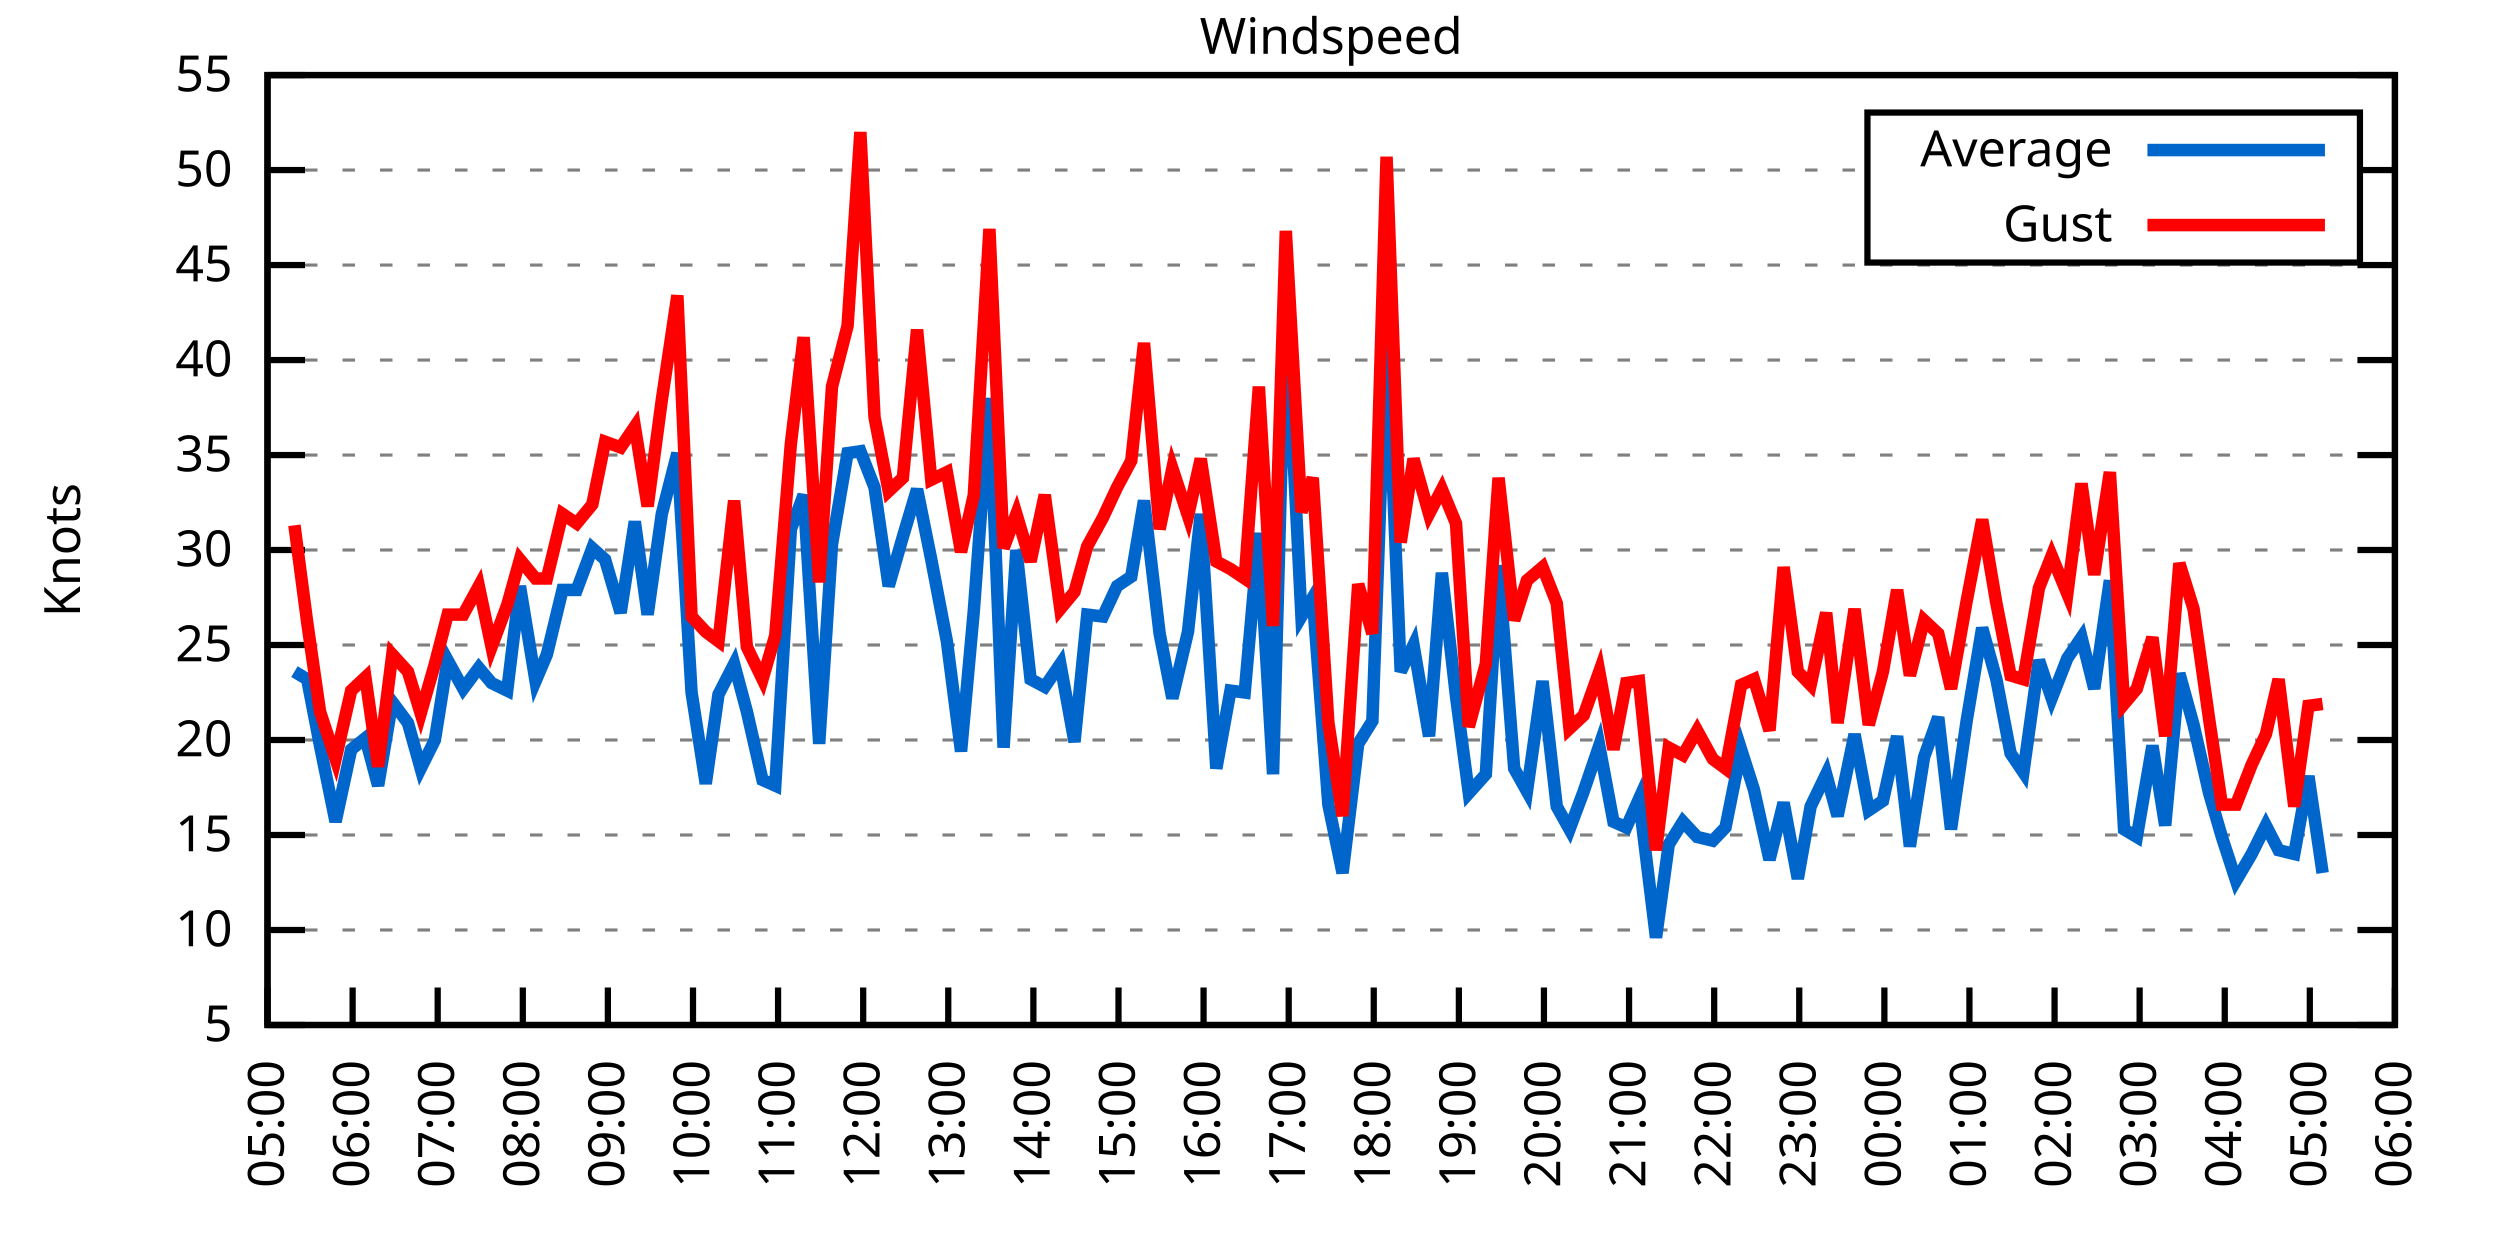
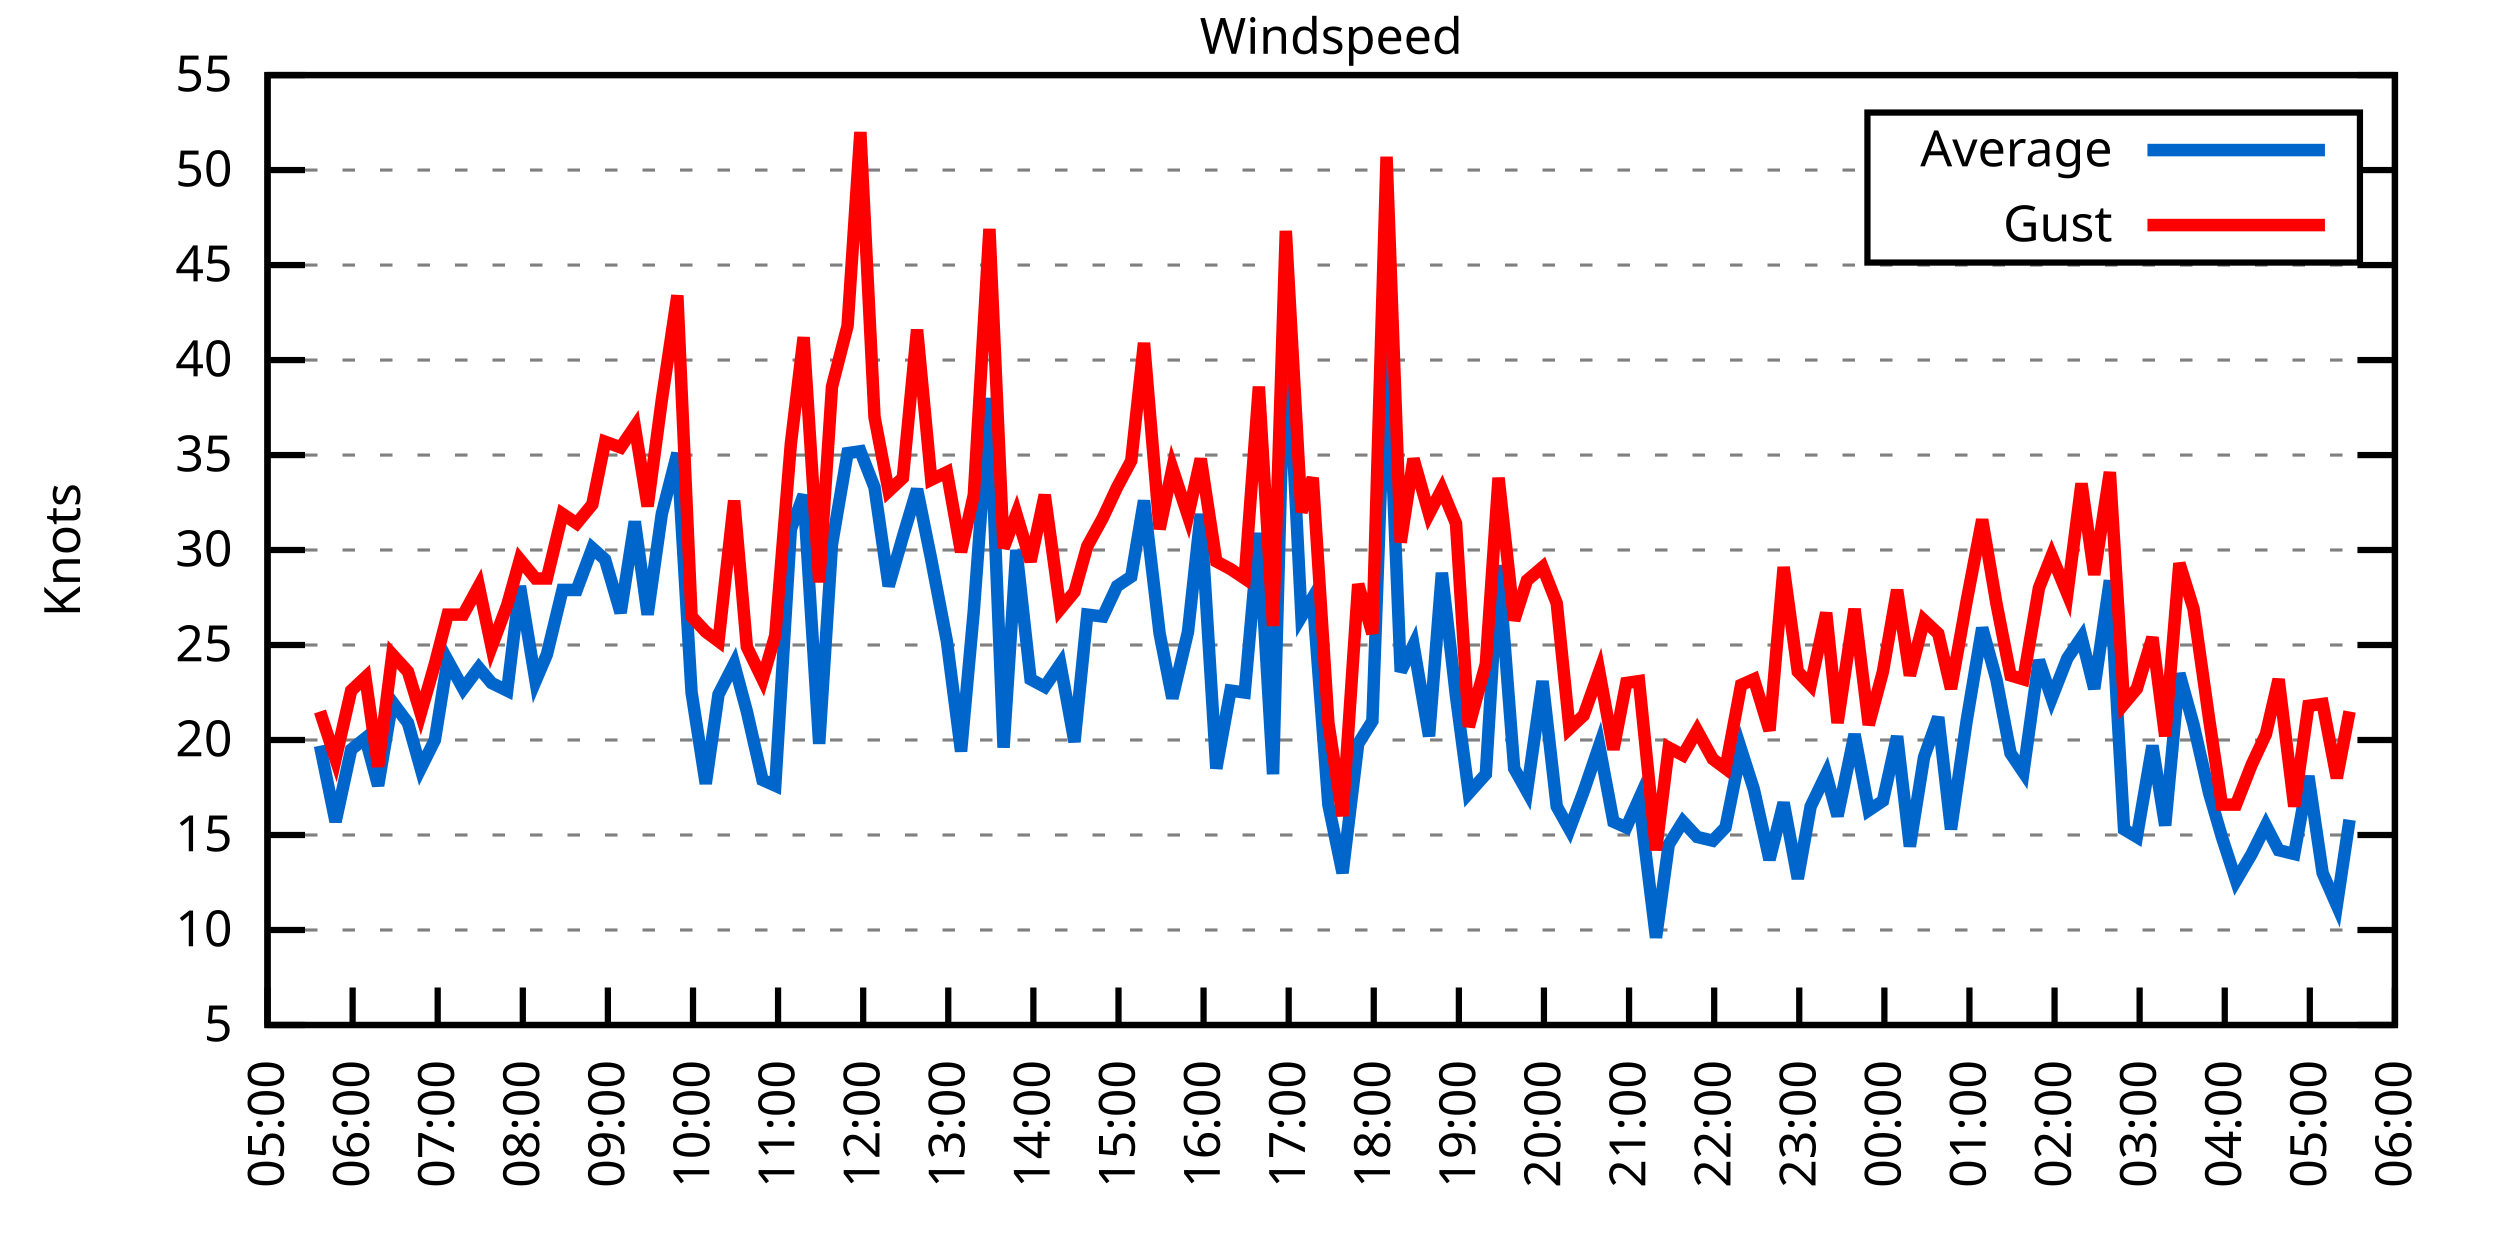
<svg xmlns="http://www.w3.org/2000/svg" xmlns:xlink="http://www.w3.org/1999/xlink" width="400" height="200" viewBox="0 0 400 200">
  <g id="gnuplot_canvas">
    <rect x="0" y="0" width="400" height="200" fill="none" />
    <defs>
      <circle id="gpDot" r="0.5" stroke-width="0.5" stroke="currentColor" />
      <path id="gpPt0" stroke-width="0.333" stroke="currentColor" d="M-1,0 h2 M0,-1 v2" />
      <path id="gpPt1" stroke-width="0.333" stroke="currentColor" d="M-1,-1 L1,1 M1,-1 L-1,1" />
      <path id="gpPt2" stroke-width="0.333" stroke="currentColor" d="M-1,0 L1,0 M0,-1 L0,1 M-1,-1 L1,1 M-1,1 L1,-1" />
      <rect id="gpPt3" stroke-width="0.333" stroke="currentColor" x="-1" y="-1" width="2" height="2" />
      <rect id="gpPt4" stroke-width="0.333" stroke="currentColor" fill="currentColor" x="-1" y="-1" width="2" height="2" />
      <circle id="gpPt5" stroke-width="0.333" stroke="currentColor" cx="0" cy="0" r="1" />
      <use xlink:href="#gpPt5" id="gpPt6" fill="currentColor" stroke="none" />
      <path id="gpPt7" stroke-width="0.333" stroke="currentColor" d="M0,-1.33 L-1.33,0.67 L1.33,0.67 z" />
      <use xlink:href="#gpPt7" id="gpPt8" fill="currentColor" stroke="none" />
      <use xlink:href="#gpPt7" id="gpPt9" stroke="currentColor" transform="rotate(180)" />
      <use xlink:href="#gpPt9" id="gpPt10" fill="currentColor" stroke="none" />
      <use xlink:href="#gpPt3" id="gpPt11" stroke="currentColor" transform="rotate(45)" />
      <use xlink:href="#gpPt11" id="gpPt12" fill="currentColor" stroke="none" />
      <path id="gpPt13" stroke-width="0.333" stroke="currentColor" d="M0,1.330 L1.265,0.411 L0.782,-1.067 L-0.782,-1.076 L-1.265,0.411 z" />
      <use xlink:href="#gpPt13" id="gpPt14" fill="currentColor" stroke="none" />
      <filter id="textbox" filterUnits="objectBoundingBox" x="0" y="0" height="1" width="1">
        <feFlood flood-color="white" flood-opacity="1" result="bgnd" />
        <feComposite in="SourceGraphic" in2="bgnd" operator="atop" />
      </filter>
      <filter id="greybox" filterUnits="objectBoundingBox" x="0" y="0" height="1" width="1">
        <feFlood flood-color="lightgrey" flood-opacity="1" result="grey" />
        <feComposite in="SourceGraphic" in2="grey" operator="atop" />
      </filter>
    </defs>
    <g fill="none" color="white" stroke="currentColor" stroke-width="1.00" stroke-linecap="butt" stroke-linejoin="miter">
</g>
    <g fill="none" color="black" stroke="currentColor" stroke-width="1.00" stroke-linecap="butt" stroke-linejoin="miter">
      <g stroke="none" shape-rendering="crispEdges">
        <polygon fill="rgb(255, 255, 255)" points="42.80,164.00 383.18,164.00 383.18,12.02 42.80,12.02 " />
      </g>
    </g>
    <g fill="none" color="black" stroke="currentColor" stroke-width="1.00" stroke-linecap="butt" stroke-linejoin="miter">
</g>
    <g fill="none" color="black" stroke="black" stroke-width="0.50" stroke-linecap="butt" stroke-linejoin="miter">
</g>
    <g fill="none" color="gray" stroke="currentColor" stroke-width="0.50" stroke-linecap="butt" stroke-linejoin="miter">
      <path stroke="gray" stroke-dasharray="2,4" class="gridline" d="M42.80,164.00 L383.19,164.00  " />
    </g>
    <g fill="none" color="gray" stroke="gray" stroke-width="1.00" stroke-linecap="butt" stroke-linejoin="miter">
</g>
    <g fill="none" color="black" stroke="currentColor" stroke-width="1.00" stroke-linecap="butt" stroke-linejoin="miter">
      <path stroke="black" d="M42.80,164.00 L48.80,164.00 M383.19,164.00 L377.19,164.00  " />
      <g transform="translate(37.20,166.60)" stroke="none" fill="black" font-family="Sans" font-size="8.00" text-anchor="end">
        <text>
          <tspan font-family="Sans"> 5</tspan>
        </text>
      </g>
    </g>
    <g fill="none" color="black" stroke="currentColor" stroke-width="1.00" stroke-linecap="butt" stroke-linejoin="miter">
</g>
    <g fill="none" color="black" stroke="black" stroke-width="0.50" stroke-linecap="butt" stroke-linejoin="miter">
</g>
    <g fill="none" color="gray" stroke="currentColor" stroke-width="0.50" stroke-linecap="butt" stroke-linejoin="miter">
      <path stroke="gray" stroke-dasharray="2,4" class="gridline" d="M42.80,148.80 L383.19,148.80  " />
    </g>
    <g fill="none" color="gray" stroke="gray" stroke-width="1.00" stroke-linecap="butt" stroke-linejoin="miter">
</g>
    <g fill="none" color="black" stroke="currentColor" stroke-width="1.00" stroke-linecap="butt" stroke-linejoin="miter">
      <path stroke="black" d="M42.80,148.80 L48.80,148.80 M383.19,148.80 L377.19,148.80  " />
      <g transform="translate(37.20,151.40)" stroke="none" fill="black" font-family="Sans" font-size="8.00" text-anchor="end">
        <text>
          <tspan font-family="Sans"> 10</tspan>
        </text>
      </g>
    </g>
    <g fill="none" color="black" stroke="currentColor" stroke-width="1.00" stroke-linecap="butt" stroke-linejoin="miter">
</g>
    <g fill="none" color="black" stroke="black" stroke-width="0.50" stroke-linecap="butt" stroke-linejoin="miter">
</g>
    <g fill="none" color="gray" stroke="currentColor" stroke-width="0.50" stroke-linecap="butt" stroke-linejoin="miter">
      <path stroke="gray" stroke-dasharray="2,4" class="gridline" d="M42.80,133.60 L383.19,133.60  " />
    </g>
    <g fill="none" color="gray" stroke="gray" stroke-width="1.00" stroke-linecap="butt" stroke-linejoin="miter">
</g>
    <g fill="none" color="black" stroke="currentColor" stroke-width="1.00" stroke-linecap="butt" stroke-linejoin="miter">
      <path stroke="black" d="M42.80,133.60 L48.80,133.60 M383.19,133.60 L377.19,133.60  " />
      <g transform="translate(37.20,136.20)" stroke="none" fill="black" font-family="Sans" font-size="8.00" text-anchor="end">
        <text>
          <tspan font-family="Sans"> 15</tspan>
        </text>
      </g>
    </g>
    <g fill="none" color="black" stroke="currentColor" stroke-width="1.00" stroke-linecap="butt" stroke-linejoin="miter">
</g>
    <g fill="none" color="black" stroke="black" stroke-width="0.50" stroke-linecap="butt" stroke-linejoin="miter">
</g>
    <g fill="none" color="gray" stroke="currentColor" stroke-width="0.50" stroke-linecap="butt" stroke-linejoin="miter">
      <path stroke="gray" stroke-dasharray="2,4" class="gridline" d="M42.80,118.40 L383.19,118.40  " />
    </g>
    <g fill="none" color="gray" stroke="gray" stroke-width="1.00" stroke-linecap="butt" stroke-linejoin="miter">
</g>
    <g fill="none" color="black" stroke="currentColor" stroke-width="1.00" stroke-linecap="butt" stroke-linejoin="miter">
      <path stroke="black" d="M42.80,118.40 L48.80,118.40 M383.19,118.40 L377.19,118.40  " />
      <g transform="translate(37.20,121.00)" stroke="none" fill="black" font-family="Sans" font-size="8.00" text-anchor="end">
        <text>
          <tspan font-family="Sans"> 20</tspan>
        </text>
      </g>
    </g>
    <g fill="none" color="black" stroke="currentColor" stroke-width="1.00" stroke-linecap="butt" stroke-linejoin="miter">
</g>
    <g fill="none" color="black" stroke="black" stroke-width="0.50" stroke-linecap="butt" stroke-linejoin="miter">
</g>
    <g fill="none" color="gray" stroke="currentColor" stroke-width="0.50" stroke-linecap="butt" stroke-linejoin="miter">
      <path stroke="gray" stroke-dasharray="2,4" class="gridline" d="M42.80,103.20 L383.19,103.20  " />
    </g>
    <g fill="none" color="gray" stroke="gray" stroke-width="1.00" stroke-linecap="butt" stroke-linejoin="miter">
</g>
    <g fill="none" color="black" stroke="currentColor" stroke-width="1.00" stroke-linecap="butt" stroke-linejoin="miter">
      <path stroke="black" d="M42.80,103.20 L48.80,103.20 M383.19,103.20 L377.19,103.20  " />
      <g transform="translate(37.20,105.80)" stroke="none" fill="black" font-family="Sans" font-size="8.00" text-anchor="end">
        <text>
          <tspan font-family="Sans"> 25</tspan>
        </text>
      </g>
    </g>
    <g fill="none" color="black" stroke="currentColor" stroke-width="1.00" stroke-linecap="butt" stroke-linejoin="miter">
</g>
    <g fill="none" color="black" stroke="black" stroke-width="0.50" stroke-linecap="butt" stroke-linejoin="miter">
</g>
    <g fill="none" color="gray" stroke="currentColor" stroke-width="0.50" stroke-linecap="butt" stroke-linejoin="miter">
      <path stroke="gray" stroke-dasharray="2,4" class="gridline" d="M42.80,88.00 L383.19,88.00  " />
    </g>
    <g fill="none" color="gray" stroke="gray" stroke-width="1.00" stroke-linecap="butt" stroke-linejoin="miter">
</g>
    <g fill="none" color="black" stroke="currentColor" stroke-width="1.00" stroke-linecap="butt" stroke-linejoin="miter">
      <path stroke="black" d="M42.80,88.00 L48.80,88.00 M383.19,88.00 L377.19,88.00  " />
      <g transform="translate(37.20,90.60)" stroke="none" fill="black" font-family="Sans" font-size="8.00" text-anchor="end">
        <text>
          <tspan font-family="Sans"> 30</tspan>
        </text>
      </g>
    </g>
    <g fill="none" color="black" stroke="currentColor" stroke-width="1.00" stroke-linecap="butt" stroke-linejoin="miter">
</g>
    <g fill="none" color="black" stroke="black" stroke-width="0.50" stroke-linecap="butt" stroke-linejoin="miter">
</g>
    <g fill="none" color="gray" stroke="currentColor" stroke-width="0.50" stroke-linecap="butt" stroke-linejoin="miter">
      <path stroke="gray" stroke-dasharray="2,4" class="gridline" d="M42.80,72.81 L383.19,72.81  " />
    </g>
    <g fill="none" color="gray" stroke="gray" stroke-width="1.00" stroke-linecap="butt" stroke-linejoin="miter">
</g>
    <g fill="none" color="black" stroke="currentColor" stroke-width="1.00" stroke-linecap="butt" stroke-linejoin="miter">
      <path stroke="black" d="M42.80,72.81 L48.80,72.81 M383.19,72.81 L377.19,72.81  " />
      <g transform="translate(37.20,75.41)" stroke="none" fill="black" font-family="Sans" font-size="8.00" text-anchor="end">
        <text>
          <tspan font-family="Sans"> 35</tspan>
        </text>
      </g>
    </g>
    <g fill="none" color="black" stroke="currentColor" stroke-width="1.00" stroke-linecap="butt" stroke-linejoin="miter">
</g>
    <g fill="none" color="black" stroke="black" stroke-width="0.50" stroke-linecap="butt" stroke-linejoin="miter">
</g>
    <g fill="none" color="gray" stroke="currentColor" stroke-width="0.50" stroke-linecap="butt" stroke-linejoin="miter">
      <path stroke="gray" stroke-dasharray="2,4" class="gridline" d="M42.80,57.61 L383.19,57.61  " />
    </g>
    <g fill="none" color="gray" stroke="gray" stroke-width="1.00" stroke-linecap="butt" stroke-linejoin="miter">
</g>
    <g fill="none" color="black" stroke="currentColor" stroke-width="1.00" stroke-linecap="butt" stroke-linejoin="miter">
      <path stroke="black" d="M42.80,57.61 L48.80,57.61 M383.19,57.61 L377.19,57.61  " />
      <g transform="translate(37.20,60.21)" stroke="none" fill="black" font-family="Sans" font-size="8.00" text-anchor="end">
        <text>
          <tspan font-family="Sans"> 40</tspan>
        </text>
      </g>
    </g>
    <g fill="none" color="black" stroke="currentColor" stroke-width="1.00" stroke-linecap="butt" stroke-linejoin="miter">
</g>
    <g fill="none" color="black" stroke="black" stroke-width="0.50" stroke-linecap="butt" stroke-linejoin="miter">
</g>
    <g fill="none" color="gray" stroke="currentColor" stroke-width="0.50" stroke-linecap="butt" stroke-linejoin="miter">
      <path stroke="gray" stroke-dasharray="2,4" class="gridline" d="M42.80,42.41 L383.19,42.41  " />
    </g>
    <g fill="none" color="gray" stroke="gray" stroke-width="1.00" stroke-linecap="butt" stroke-linejoin="miter">
</g>
    <g fill="none" color="black" stroke="currentColor" stroke-width="1.00" stroke-linecap="butt" stroke-linejoin="miter">
      <path stroke="black" d="M42.80,42.41 L48.80,42.41 M383.19,42.41 L377.19,42.41  " />
      <g transform="translate(37.20,45.01)" stroke="none" fill="black" font-family="Sans" font-size="8.00" text-anchor="end">
        <text>
          <tspan font-family="Sans"> 45</tspan>
        </text>
      </g>
    </g>
    <g fill="none" color="black" stroke="currentColor" stroke-width="1.00" stroke-linecap="butt" stroke-linejoin="miter">
</g>
    <g fill="none" color="black" stroke="black" stroke-width="0.50" stroke-linecap="butt" stroke-linejoin="miter">
</g>
    <g fill="none" color="gray" stroke="currentColor" stroke-width="0.50" stroke-linecap="butt" stroke-linejoin="miter">
      <path stroke="gray" stroke-dasharray="2,4" class="gridline" d="M42.80,27.21 L298.79,27.21 M377.59,27.21 L383.19,27.21  " />
    </g>
    <g fill="none" color="gray" stroke="gray" stroke-width="1.00" stroke-linecap="butt" stroke-linejoin="miter">
</g>
    <g fill="none" color="black" stroke="currentColor" stroke-width="1.00" stroke-linecap="butt" stroke-linejoin="miter">
      <path stroke="black" d="M42.80,27.21 L48.80,27.21 M383.19,27.21 L377.19,27.21  " />
      <g transform="translate(37.20,29.81)" stroke="none" fill="black" font-family="Sans" font-size="8.00" text-anchor="end">
        <text>
          <tspan font-family="Sans"> 50</tspan>
        </text>
      </g>
    </g>
    <g fill="none" color="black" stroke="currentColor" stroke-width="1.00" stroke-linecap="butt" stroke-linejoin="miter">
</g>
    <g fill="none" color="black" stroke="black" stroke-width="0.50" stroke-linecap="butt" stroke-linejoin="miter">
</g>
    <g fill="none" color="gray" stroke="currentColor" stroke-width="0.50" stroke-linecap="butt" stroke-linejoin="miter">
      <path stroke="gray" stroke-dasharray="2,4" class="gridline" d="M42.80,12.01 L383.19,12.01  " />
    </g>
    <g fill="none" color="gray" stroke="gray" stroke-width="1.00" stroke-linecap="butt" stroke-linejoin="miter">
</g>
    <g fill="none" color="black" stroke="currentColor" stroke-width="1.00" stroke-linecap="butt" stroke-linejoin="miter">
      <path stroke="black" d="M42.80,12.01 L48.80,12.01 M383.19,12.01 L377.19,12.01  " />
      <g transform="translate(37.20,14.61)" stroke="none" fill="black" font-family="Sans" font-size="8.00" text-anchor="end">
        <text>
          <tspan font-family="Sans"> 55</tspan>
        </text>
      </g>
    </g>
    <g fill="none" color="black" stroke="currentColor" stroke-width="1.00" stroke-linecap="butt" stroke-linejoin="miter">
      <path stroke="black" d="M42.80,164.00 L42.80,158.00  " />
      <g transform="translate(45.40,169.60) rotate(270.00)" stroke="none" fill="black" font-family="Sans" font-size="8.00" text-anchor="end">
        <text>
          <tspan font-family="Sans">05:00</tspan>
        </text>
      </g>
    </g>
    <g fill="none" color="black" stroke="currentColor" stroke-width="1.00" stroke-linecap="butt" stroke-linejoin="miter">
      <path stroke="black" d="M56.42,164.00 L56.42,158.00  " />
      <g transform="translate(59.02,169.60) rotate(270.00)" stroke="none" fill="black" font-family="Sans" font-size="8.00" text-anchor="end">
        <text>
          <tspan font-family="Sans">06:00</tspan>
        </text>
      </g>
    </g>
    <g fill="none" color="black" stroke="currentColor" stroke-width="1.00" stroke-linecap="butt" stroke-linejoin="miter">
      <path stroke="black" d="M70.03,164.00 L70.03,158.00  " />
      <g transform="translate(72.63,169.60) rotate(270.00)" stroke="none" fill="black" font-family="Sans" font-size="8.00" text-anchor="end">
        <text>
          <tspan font-family="Sans">07:00</tspan>
        </text>
      </g>
    </g>
    <g fill="none" color="black" stroke="currentColor" stroke-width="1.00" stroke-linecap="butt" stroke-linejoin="miter">
      <path stroke="black" d="M83.65,164.00 L83.65,158.00  " />
      <g transform="translate(86.25,169.60) rotate(270.00)" stroke="none" fill="black" font-family="Sans" font-size="8.00" text-anchor="end">
        <text>
          <tspan font-family="Sans">08:00</tspan>
        </text>
      </g>
    </g>
    <g fill="none" color="black" stroke="currentColor" stroke-width="1.00" stroke-linecap="butt" stroke-linejoin="miter">
      <path stroke="black" d="M97.26,164.00 L97.26,158.00  " />
      <g transform="translate(99.86,169.60) rotate(270.00)" stroke="none" fill="black" font-family="Sans" font-size="8.00" text-anchor="end">
        <text>
          <tspan font-family="Sans">09:00</tspan>
        </text>
      </g>
    </g>
    <g fill="none" color="black" stroke="currentColor" stroke-width="1.00" stroke-linecap="butt" stroke-linejoin="miter">
      <path stroke="black" d="M110.88,164.00 L110.88,158.00  " />
      <g transform="translate(113.48,169.60) rotate(270.00)" stroke="none" fill="black" font-family="Sans" font-size="8.00" text-anchor="end">
        <text>
          <tspan font-family="Sans">10:00</tspan>
        </text>
      </g>
    </g>
    <g fill="none" color="black" stroke="currentColor" stroke-width="1.00" stroke-linecap="butt" stroke-linejoin="miter">
      <path stroke="black" d="M124.49,164.00 L124.49,158.00  " />
      <g transform="translate(127.09,169.60) rotate(270.00)" stroke="none" fill="black" font-family="Sans" font-size="8.00" text-anchor="end">
        <text>
          <tspan font-family="Sans">11:00</tspan>
        </text>
      </g>
    </g>
    <g fill="none" color="black" stroke="currentColor" stroke-width="1.00" stroke-linecap="butt" stroke-linejoin="miter">
      <path stroke="black" d="M138.11,164.00 L138.11,158.00  " />
      <g transform="translate(140.71,169.60) rotate(270.00)" stroke="none" fill="black" font-family="Sans" font-size="8.00" text-anchor="end">
        <text>
          <tspan font-family="Sans">12:00</tspan>
        </text>
      </g>
    </g>
    <g fill="none" color="black" stroke="currentColor" stroke-width="1.00" stroke-linecap="butt" stroke-linejoin="miter">
      <path stroke="black" d="M151.72,164.00 L151.72,158.00  " />
      <g transform="translate(154.32,169.60) rotate(270.00)" stroke="none" fill="black" font-family="Sans" font-size="8.00" text-anchor="end">
        <text>
          <tspan font-family="Sans">13:00</tspan>
        </text>
      </g>
    </g>
    <g fill="none" color="black" stroke="currentColor" stroke-width="1.00" stroke-linecap="butt" stroke-linejoin="miter">
      <path stroke="black" d="M165.34,164.00 L165.34,158.00  " />
      <g transform="translate(167.94,169.60) rotate(270.00)" stroke="none" fill="black" font-family="Sans" font-size="8.00" text-anchor="end">
        <text>
          <tspan font-family="Sans">14:00</tspan>
        </text>
      </g>
    </g>
    <g fill="none" color="black" stroke="currentColor" stroke-width="1.00" stroke-linecap="butt" stroke-linejoin="miter">
      <path stroke="black" d="M178.96,164.00 L178.96,158.00  " />
      <g transform="translate(181.56,169.60) rotate(270.00)" stroke="none" fill="black" font-family="Sans" font-size="8.00" text-anchor="end">
        <text>
          <tspan font-family="Sans">15:00</tspan>
        </text>
      </g>
    </g>
    <g fill="none" color="black" stroke="currentColor" stroke-width="1.00" stroke-linecap="butt" stroke-linejoin="miter">
      <path stroke="black" d="M192.57,164.00 L192.57,158.00  " />
      <g transform="translate(195.17,169.60) rotate(270.00)" stroke="none" fill="black" font-family="Sans" font-size="8.00" text-anchor="end">
        <text>
          <tspan font-family="Sans">16:00</tspan>
        </text>
      </g>
    </g>
    <g fill="none" color="black" stroke="currentColor" stroke-width="1.00" stroke-linecap="butt" stroke-linejoin="miter">
      <path stroke="black" d="M206.19,164.00 L206.19,158.00  " />
      <g transform="translate(208.79,169.60) rotate(270.00)" stroke="none" fill="black" font-family="Sans" font-size="8.00" text-anchor="end">
        <text>
          <tspan font-family="Sans">17:00</tspan>
        </text>
      </g>
    </g>
    <g fill="none" color="black" stroke="currentColor" stroke-width="1.00" stroke-linecap="butt" stroke-linejoin="miter">
      <path stroke="black" d="M219.80,164.00 L219.80,158.00  " />
      <g transform="translate(222.40,169.60) rotate(270.00)" stroke="none" fill="black" font-family="Sans" font-size="8.00" text-anchor="end">
        <text>
          <tspan font-family="Sans">18:00</tspan>
        </text>
      </g>
    </g>
    <g fill="none" color="black" stroke="currentColor" stroke-width="1.00" stroke-linecap="butt" stroke-linejoin="miter">
      <path stroke="black" d="M233.42,164.00 L233.42,158.00  " />
      <g transform="translate(236.02,169.60) rotate(270.00)" stroke="none" fill="black" font-family="Sans" font-size="8.00" text-anchor="end">
        <text>
          <tspan font-family="Sans">19:00</tspan>
        </text>
      </g>
    </g>
    <g fill="none" color="black" stroke="currentColor" stroke-width="1.00" stroke-linecap="butt" stroke-linejoin="miter">
      <path stroke="black" d="M247.03,164.00 L247.03,158.00  " />
      <g transform="translate(249.63,169.60) rotate(270.00)" stroke="none" fill="black" font-family="Sans" font-size="8.00" text-anchor="end">
        <text>
          <tspan font-family="Sans">20:00</tspan>
        </text>
      </g>
    </g>
    <g fill="none" color="black" stroke="currentColor" stroke-width="1.00" stroke-linecap="butt" stroke-linejoin="miter">
      <path stroke="black" d="M260.65,164.00 L260.65,158.00  " />
      <g transform="translate(263.25,169.60) rotate(270.00)" stroke="none" fill="black" font-family="Sans" font-size="8.00" text-anchor="end">
        <text>
          <tspan font-family="Sans">21:00</tspan>
        </text>
      </g>
    </g>
    <g fill="none" color="black" stroke="currentColor" stroke-width="1.00" stroke-linecap="butt" stroke-linejoin="miter">
      <path stroke="black" d="M274.27,164.00 L274.27,158.00  " />
      <g transform="translate(276.87,169.60) rotate(270.00)" stroke="none" fill="black" font-family="Sans" font-size="8.00" text-anchor="end">
        <text>
          <tspan font-family="Sans">22:00</tspan>
        </text>
      </g>
    </g>
    <g fill="none" color="black" stroke="currentColor" stroke-width="1.00" stroke-linecap="butt" stroke-linejoin="miter">
      <path stroke="black" d="M287.88,164.00 L287.88,158.00  " />
      <g transform="translate(290.48,169.60) rotate(270.00)" stroke="none" fill="black" font-family="Sans" font-size="8.00" text-anchor="end">
        <text>
          <tspan font-family="Sans">23:00</tspan>
        </text>
      </g>
    </g>
    <g fill="none" color="black" stroke="currentColor" stroke-width="1.00" stroke-linecap="butt" stroke-linejoin="miter">
      <path stroke="black" d="M301.50,164.00 L301.50,158.00  " />
      <g transform="translate(304.10,169.60) rotate(270.00)" stroke="none" fill="black" font-family="Sans" font-size="8.00" text-anchor="end">
        <text>
          <tspan font-family="Sans">00:00</tspan>
        </text>
      </g>
    </g>
    <g fill="none" color="black" stroke="currentColor" stroke-width="1.00" stroke-linecap="butt" stroke-linejoin="miter">
      <path stroke="black" d="M315.11,164.00 L315.11,158.00  " />
      <g transform="translate(317.71,169.60) rotate(270.00)" stroke="none" fill="black" font-family="Sans" font-size="8.00" text-anchor="end">
        <text>
          <tspan font-family="Sans">01:00</tspan>
        </text>
      </g>
    </g>
    <g fill="none" color="black" stroke="currentColor" stroke-width="1.00" stroke-linecap="butt" stroke-linejoin="miter">
      <path stroke="black" d="M328.73,164.00 L328.73,158.00  " />
      <g transform="translate(331.33,169.60) rotate(270.00)" stroke="none" fill="black" font-family="Sans" font-size="8.00" text-anchor="end">
        <text>
          <tspan font-family="Sans">02:00</tspan>
        </text>
      </g>
    </g>
    <g fill="none" color="black" stroke="currentColor" stroke-width="1.00" stroke-linecap="butt" stroke-linejoin="miter">
      <path stroke="black" d="M342.34,164.00 L342.34,158.00  " />
      <g transform="translate(344.94,169.60) rotate(270.00)" stroke="none" fill="black" font-family="Sans" font-size="8.00" text-anchor="end">
        <text>
          <tspan font-family="Sans">03:00</tspan>
        </text>
      </g>
    </g>
    <g fill="none" color="black" stroke="currentColor" stroke-width="1.00" stroke-linecap="butt" stroke-linejoin="miter">
      <path stroke="black" d="M355.96,164.00 L355.96,158.00  " />
      <g transform="translate(358.56,169.60) rotate(270.00)" stroke="none" fill="black" font-family="Sans" font-size="8.00" text-anchor="end">
        <text>
          <tspan font-family="Sans">04:00</tspan>
        </text>
      </g>
    </g>
    <g fill="none" color="black" stroke="currentColor" stroke-width="1.00" stroke-linecap="butt" stroke-linejoin="miter">
      <path stroke="black" d="M369.57,164.00 L369.57,158.00  " />
      <g transform="translate(372.17,169.60) rotate(270.00)" stroke="none" fill="black" font-family="Sans" font-size="8.00" text-anchor="end">
        <text>
          <tspan font-family="Sans">05:00</tspan>
        </text>
      </g>
    </g>
    <g fill="none" color="black" stroke="currentColor" stroke-width="1.00" stroke-linecap="butt" stroke-linejoin="miter">
      <path stroke="black" d="M383.19,164.00 L383.19,158.00  " />
      <g transform="translate(385.79,169.60) rotate(270.00)" stroke="none" fill="black" font-family="Sans" font-size="8.00" text-anchor="end">
        <text>
          <tspan font-family="Sans">06:00</tspan>
        </text>
      </g>
    </g>
    <g fill="none" color="black" stroke="currentColor" stroke-width="1.00" stroke-linecap="butt" stroke-linejoin="miter">
</g>
    <g fill="none" color="black" stroke="currentColor" stroke-width="1.00" stroke-linecap="butt" stroke-linejoin="miter">
      <path stroke="black" d="M42.80,12.01 L42.80,164.00 L383.19,164.00 L383.19,12.01 L42.80,12.01 Z  " />
    </g>
    <g fill="none" color="black" stroke="currentColor" stroke-width="1.00" stroke-linecap="butt" stroke-linejoin="miter">
</g>
    <g fill="none" color="black" stroke="currentColor" stroke-width="1.00" stroke-linecap="butt" stroke-linejoin="miter">
      <path stroke="black" d="M298.79,42.01 L298.79,18.01 L377.59,18.01 L377.59,42.01 L298.79,42.01 Z  " />
    </g>
    <g id="Windspeed_plot_1">
      <g fill="none" color="white" stroke="black" stroke-width="2.00" stroke-linecap="butt" stroke-linejoin="miter">
</g>
      <g fill="none" color="black" stroke="currentColor" stroke-width="2.00" stroke-linecap="butt" stroke-linejoin="miter">
        <g transform="translate(337.99,26.61)" stroke="none" fill="black" font-family="Sans" font-size="8.00" text-anchor="end">
          <text>
            <tspan font-family="Sans">Average</tspan>
          </text>
        </g>
      </g>
      <g fill="none" color="black" stroke="currentColor" stroke-width="2.00" stroke-linecap="butt" stroke-linejoin="miter">
-         <path stroke="rgb(  0, 102, 204)" d="M343.59,24.01 L371.99,24.01 M47.11,107.46 L49.15,108.68 L51.20,119.31 L53.69,131.47 L56.19,119.92 L58.46,118.10   L60.50,125.70 L62.77,112.32 L65.27,115.67 L67.31,122.96 L69.58,118.40 L71.62,105.64 L74.12,110.20 L76.61,106.85   L78.65,109.28 L81.15,110.50 L83.19,93.78 L85.69,108.98 L87.50,104.72 L90.00,94.39 L92.27,94.39 L94.77,87.70   L96.81,89.52 L99.30,98.04 L101.57,83.45 L103.62,98.34 L105.89,82.23 L108.38,72.50 L110.65,110.80 L112.92,125.39   L114.96,111.11 L117.46,106.24 L119.50,113.84 L122.00,124.79 L124.04,125.70 L126.54,84.66 L128.58,79.19 L131.07,119.01   L133.12,87.09 L135.61,72.50 L137.66,72.20 L139.92,77.97 L142.19,93.78 L144.46,85.88 L146.73,78.28 L149.00,89.52   L151.50,102.60 L153.77,120.23 L155.81,97.73 L158.31,63.69 L160.57,119.62 L162.62,88.00 L164.89,108.68 L167.16,109.89   L169.65,106.24 L171.92,118.71 L173.96,98.34 L176.46,98.64 L178.73,93.78 L181.00,92.26 L183.04,80.10 L185.54,101.38   L187.58,111.72 L190.08,101.08 L192.12,82.23 L194.61,122.96 L196.88,110.50 L199.15,110.80 L201.42,85.27 L203.69,123.87   L205.73,48.49 L208.23,98.64 L210.04,95.60 L212.54,128.74 L214.81,139.68 L217.31,119.01 L219.58,115.36 L221.85,52.44   L224.11,107.46 L226.16,103.20 L228.65,117.80 L230.70,91.65 L232.96,111.41 L235.01,126.91 L237.73,123.87 L239.77,90.44   L242.27,122.96 L244.31,126.61 L246.81,108.98 L249.08,129.04 L251.12,132.69 L253.39,126.61 L255.88,119.31 L258.15,131.47   L260.20,132.39 L262.24,127.83 L264.96,150.02 L267.00,135.12 L269.27,131.47 L271.54,133.91 L274.04,134.51 L276.08,132.39   L278.58,119.92 L280.62,126.31 L283.12,137.55 L285.38,128.43 L287.65,140.59 L289.70,129.04 L292.19,123.87 L294.01,130.56   L296.73,117.49 L299.00,129.65 L301.27,128.13 L303.54,117.80 L305.58,135.43 L307.85,121.14 L310.12,114.76 L312.16,132.69   L314.66,115.36 L317.15,100.47 L319.42,108.68 L321.69,120.53 L323.74,123.57 L326.23,105.64 L328.27,111.72 L330.77,105.33   L333.04,101.99 L335.08,110.20 L337.58,92.87 L339.85,132.69 L341.89,133.91 L344.39,119.31 L346.43,132.08 L348.70,107.76   L350.97,115.97 L353.46,126.91 L355.50,133.91 L357.77,140.90 L360.27,136.64 L362.54,132.08 L364.58,136.03 L367.08,136.64   L369.35,124.18 L371.62,139.68  " />
+         <path stroke="rgb(  0, 102, 204)" d="M343.59,24.01 L371.99,24.01 M51.20,119.31 L53.69,131.47 L56.19,119.92 L58.46,118.10 L60.50,125.70 L62.77,112.32   L65.27,115.67 L67.31,122.96 L69.58,118.40 L71.62,105.64 L74.12,110.20 L76.61,106.85 L78.65,109.28 L81.15,110.50   L83.19,93.78 L85.69,108.98 L87.50,104.72 L90.00,94.39 L92.27,94.39 L94.77,87.70 L96.81,89.52 L99.30,98.04   L101.57,83.45 L103.62,98.34 L105.89,82.23 L108.38,72.50 L110.65,110.80 L112.92,125.39 L114.96,111.11 L117.46,106.24   L119.50,113.84 L122.00,124.79 L124.04,125.70 L126.54,84.66 L128.58,79.19 L131.07,119.01 L133.12,87.09 L135.61,72.50   L137.66,72.20 L139.92,77.97 L142.19,93.78 L144.46,85.88 L146.73,78.28 L149.00,89.52 L151.50,102.60 L153.77,120.23   L155.81,97.73 L158.31,63.69 L160.57,119.62 L162.62,88.00 L164.89,108.68 L167.16,109.89 L169.65,106.24 L171.92,118.71   L173.96,98.34 L176.46,98.64 L178.73,93.78 L181.00,92.26 L183.04,80.10 L185.54,101.38 L187.58,111.72 L190.08,101.08   L192.12,82.23 L194.61,122.96 L196.88,110.50 L199.15,110.80 L201.42,85.27 L203.69,123.87 L205.73,48.49 L208.23,98.64   L210.04,95.60 L212.54,128.74 L214.81,139.68 L217.31,119.01 L219.58,115.36 L221.85,52.44 L224.11,107.46 L226.16,103.20   L228.65,117.80 L230.70,91.65 L232.96,111.41 L235.01,126.91 L237.73,123.87 L239.77,90.44 L242.27,122.96 L244.31,126.61   L246.81,108.98 L249.08,129.04 L251.12,132.69 L253.39,126.61 L255.88,119.31 L258.15,131.47 L260.20,132.39 L262.24,127.83   L264.96,150.02 L267.00,135.12 L269.27,131.47 L271.54,133.91 L274.04,134.51 L276.08,132.39 L278.58,119.92 L280.62,126.31   L283.12,137.55 L285.38,128.43 L287.65,140.59 L289.70,129.04 L292.19,123.87 L294.01,130.56 L296.73,117.49 L299.00,129.65   L301.27,128.13 L303.54,117.80 L305.58,135.43 L307.85,121.14 L310.12,114.76 L312.16,132.69 L314.66,115.36 L317.15,100.47   L319.42,108.68 L321.69,120.53 L323.74,123.57 L326.23,105.64 L328.27,111.72 L330.77,105.33 L333.04,101.99 L335.08,110.20   L337.58,92.87 L339.85,132.69 L341.89,133.91 L344.39,119.31 L346.43,132.08 L348.70,107.76 L350.97,115.97 L353.46,126.91   L355.50,133.91 L357.77,140.90 L360.27,136.64 L362.54,132.08 L364.58,136.03 L367.08,136.64 L369.35,124.18 L371.62,139.68   L373.89,144.85 L375.93,131.17  " />
      </g>
    </g>
    <g id="Windspeed_plot_2">
      <g fill="none" color="black" stroke="currentColor" stroke-width="2.00" stroke-linecap="butt" stroke-linejoin="miter">
        <g transform="translate(337.99,38.61)" stroke="none" fill="black" font-family="Sans" font-size="8.00" text-anchor="end">
          <text>
            <tspan font-family="Sans">Gust</tspan>
          </text>
        </g>
      </g>
      <g fill="none" color="black" stroke="currentColor" stroke-width="2.00" stroke-linecap="butt" stroke-linejoin="miter">
-         <path stroke="rgb(255,   0,   0)" d="M343.59,36.01 L371.99,36.01 M47.11,84.05 L49.15,99.56 L51.20,113.84 L53.69,121.44 L56.19,110.50 L58.46,108.37   L60.50,122.66 L62.77,104.72 L65.27,107.46 L67.31,114.15 L69.58,106.24 L71.62,98.34 L74.12,98.34 L76.61,93.78   L78.65,103.51 L81.15,96.82 L83.19,89.52 L85.69,92.56 L87.50,92.56 L90.00,82.23 L92.27,83.75 L94.77,80.71   L96.81,70.68 L99.30,71.59 L101.57,68.25 L103.62,81.01 L105.89,63.99 L108.38,47.27 L110.65,98.64 L112.92,101.08   L114.96,102.60 L117.46,80.10 L119.50,103.51 L122.00,108.68 L124.04,101.68 L126.54,70.98 L128.58,53.96 L131.07,93.17   L133.12,61.86 L135.61,52.14 L137.66,21.13 L139.92,66.73 L142.19,78.58 L144.46,76.45 L146.73,52.74 L149.00,76.76   L151.50,75.54 L153.77,88.31 L155.81,79.19 L158.31,36.63 L160.57,87.70 L162.62,82.23 L164.89,89.83 L167.16,79.19   L169.65,97.43 L171.92,94.69 L173.96,87.40 L176.46,82.84 L178.73,77.97 L181.00,73.72 L183.04,54.87 L185.54,84.66   L187.58,74.93 L190.08,82.53 L192.12,73.41 L194.61,89.83 L196.88,91.04 L199.15,92.56 L201.42,61.86 L203.69,100.16   L205.73,36.94 L208.23,81.93 L210.04,76.45 L212.54,115.67 L214.81,130.56 L217.31,93.48 L219.58,101.38 L221.85,25.08   L224.11,86.79 L226.16,73.41 L228.65,82.23 L230.70,78.28 L232.96,83.75 L235.01,116.28 L237.73,106.24 L239.77,76.45   L242.27,99.25 L244.31,92.87 L246.81,90.74 L249.08,96.52 L251.12,116.58 L253.39,114.45 L255.88,107.46 L258.15,119.92   L260.20,109.28 L262.24,108.98 L264.96,136.03 L267.00,119.62 L269.27,120.83 L271.54,116.88 L274.04,121.44 L276.08,122.96   L278.58,109.59 L280.62,108.68 L283.12,116.88 L285.38,90.74 L287.65,107.46 L289.70,109.59 L292.19,98.04 L294.01,115.67   L296.73,97.43 L299.00,115.97 L301.27,107.46 L303.54,94.39 L305.58,108.07 L307.85,99.25 L310.12,101.38 L312.16,110.20   L314.66,96.21 L317.15,83.14 L319.42,96.52 L321.69,108.07 L323.74,108.68 L326.23,94.08 L328.27,88.92 L330.77,95.00   L333.04,77.37 L335.08,91.96 L337.58,75.54 L339.85,112.63 L341.89,110.20 L344.39,101.99 L346.43,117.80 L348.70,90.13   L350.97,97.43 L353.46,115.06 L355.50,128.74 L357.77,128.74 L360.27,122.35 L362.54,117.49 L364.58,108.68 L367.08,129.04   L369.35,112.93 L371.62,112.63  " />
+         <path stroke="rgb(255,   0,   0)" d="M343.59,36.01 L371.99,36.01 M51.20,113.84 L53.69,121.44 L56.19,110.50 L58.46,108.37 L60.50,122.66 L62.77,104.72   L65.27,107.46 L67.31,114.15 L69.58,106.24 L71.62,98.34 L74.12,98.34 L76.61,93.78 L78.65,103.51 L81.15,96.82   L83.19,89.52 L85.69,92.56 L87.50,92.56 L90.00,82.23 L92.27,83.75 L94.77,80.71 L96.81,70.68 L99.30,71.59   L101.57,68.25 L103.62,81.01 L105.89,63.99 L108.38,47.27 L110.65,98.64 L112.92,101.08 L114.96,102.60 L117.46,80.10   L119.50,103.51 L122.00,108.68 L124.04,101.68 L126.54,70.98 L128.58,53.96 L131.07,93.17 L133.12,61.86 L135.61,52.14   L137.66,21.13 L139.92,66.73 L142.19,78.58 L144.46,76.45 L146.73,52.74 L149.00,76.76 L151.50,75.54 L153.77,88.31   L155.81,79.19 L158.31,36.63 L160.57,87.70 L162.62,82.23 L164.89,89.83 L167.16,79.19 L169.65,97.43 L171.92,94.69   L173.96,87.40 L176.46,82.84 L178.73,77.97 L181.00,73.72 L183.04,54.87 L185.54,84.66 L187.58,74.93 L190.08,82.53   L192.12,73.41 L194.61,89.83 L196.88,91.04 L199.15,92.56 L201.42,61.86 L203.69,100.16 L205.73,36.94 L208.23,81.93   L210.04,76.45 L212.54,115.67 L214.81,130.56 L217.31,93.48 L219.58,101.38 L221.85,25.08 L224.11,86.79 L226.16,73.41   L228.65,82.23 L230.70,78.28 L232.96,83.75 L235.01,116.28 L237.73,106.24 L239.77,76.45 L242.27,99.25 L244.31,92.87   L246.81,90.74 L249.08,96.52 L251.12,116.58 L253.39,114.45 L255.88,107.46 L258.15,119.92 L260.20,109.28 L262.24,108.98   L264.96,136.03 L267.00,119.62 L269.27,120.83 L271.54,116.88 L274.04,121.44 L276.08,122.96 L278.58,109.59 L280.62,108.68   L283.12,116.88 L285.38,90.74 L287.65,107.46 L289.70,109.59 L292.19,98.04 L294.01,115.67 L296.73,97.43 L299.00,115.97   L301.27,107.46 L303.54,94.39 L305.58,108.07 L307.85,99.25 L310.12,101.38 L312.16,110.20 L314.66,96.21 L317.15,83.14   L319.42,96.52 L321.69,108.07 L323.74,108.68 L326.23,94.08 L328.27,88.92 L330.77,95.00 L333.04,77.37 L335.08,91.96   L337.58,75.54 L339.85,112.63 L341.89,110.20 L344.39,101.99 L346.43,117.80 L348.70,90.13 L350.97,97.43 L353.46,115.06   L355.50,128.74 L357.77,128.74 L360.27,122.35 L362.54,117.49 L364.58,108.68 L367.08,129.04 L369.35,112.93 L371.62,112.63   L373.89,124.48 L375.93,113.84  " />
      </g>
    </g>
    <g fill="none" color="black" stroke="currentColor" stroke-width="2.00" stroke-linecap="butt" stroke-linejoin="miter">
</g>
    <g fill="none" color="black" stroke="black" stroke-width="1.00" stroke-linecap="butt" stroke-linejoin="miter">
</g>
    <g fill="none" color="black" stroke="currentColor" stroke-width="1.00" stroke-linecap="butt" stroke-linejoin="miter">
      <path stroke="black" d="M42.80,12.01 L42.80,164.00 L383.19,164.00 L383.19,12.01 L42.80,12.01 Z  " />
      <g transform="translate(12.80,88.01) rotate(270.00)" stroke="none" fill="black" font-family="Sans" font-size="8.00" text-anchor="middle">
        <text>
          <tspan font-family="Sans">Knots</tspan>
        </text>
      </g>
    </g>
    <g fill="none" color="black" stroke="currentColor" stroke-width="1.00" stroke-linecap="butt" stroke-linejoin="miter">
</g>
    <g fill="none" color="black" stroke="currentColor" stroke-width="1.00" stroke-linecap="butt" stroke-linejoin="miter">
      <g transform="translate(212.99,8.61)" stroke="none" fill="black" font-family="Sans" font-size="8.00" text-anchor="middle">
        <text>
          <tspan font-family="Sans">Windspeed</tspan>
        </text>
      </g>
    </g>
    <g fill="none" color="black" stroke="currentColor" stroke-width="1.00" stroke-linecap="butt" stroke-linejoin="miter">
</g>
  </g>
</svg>
